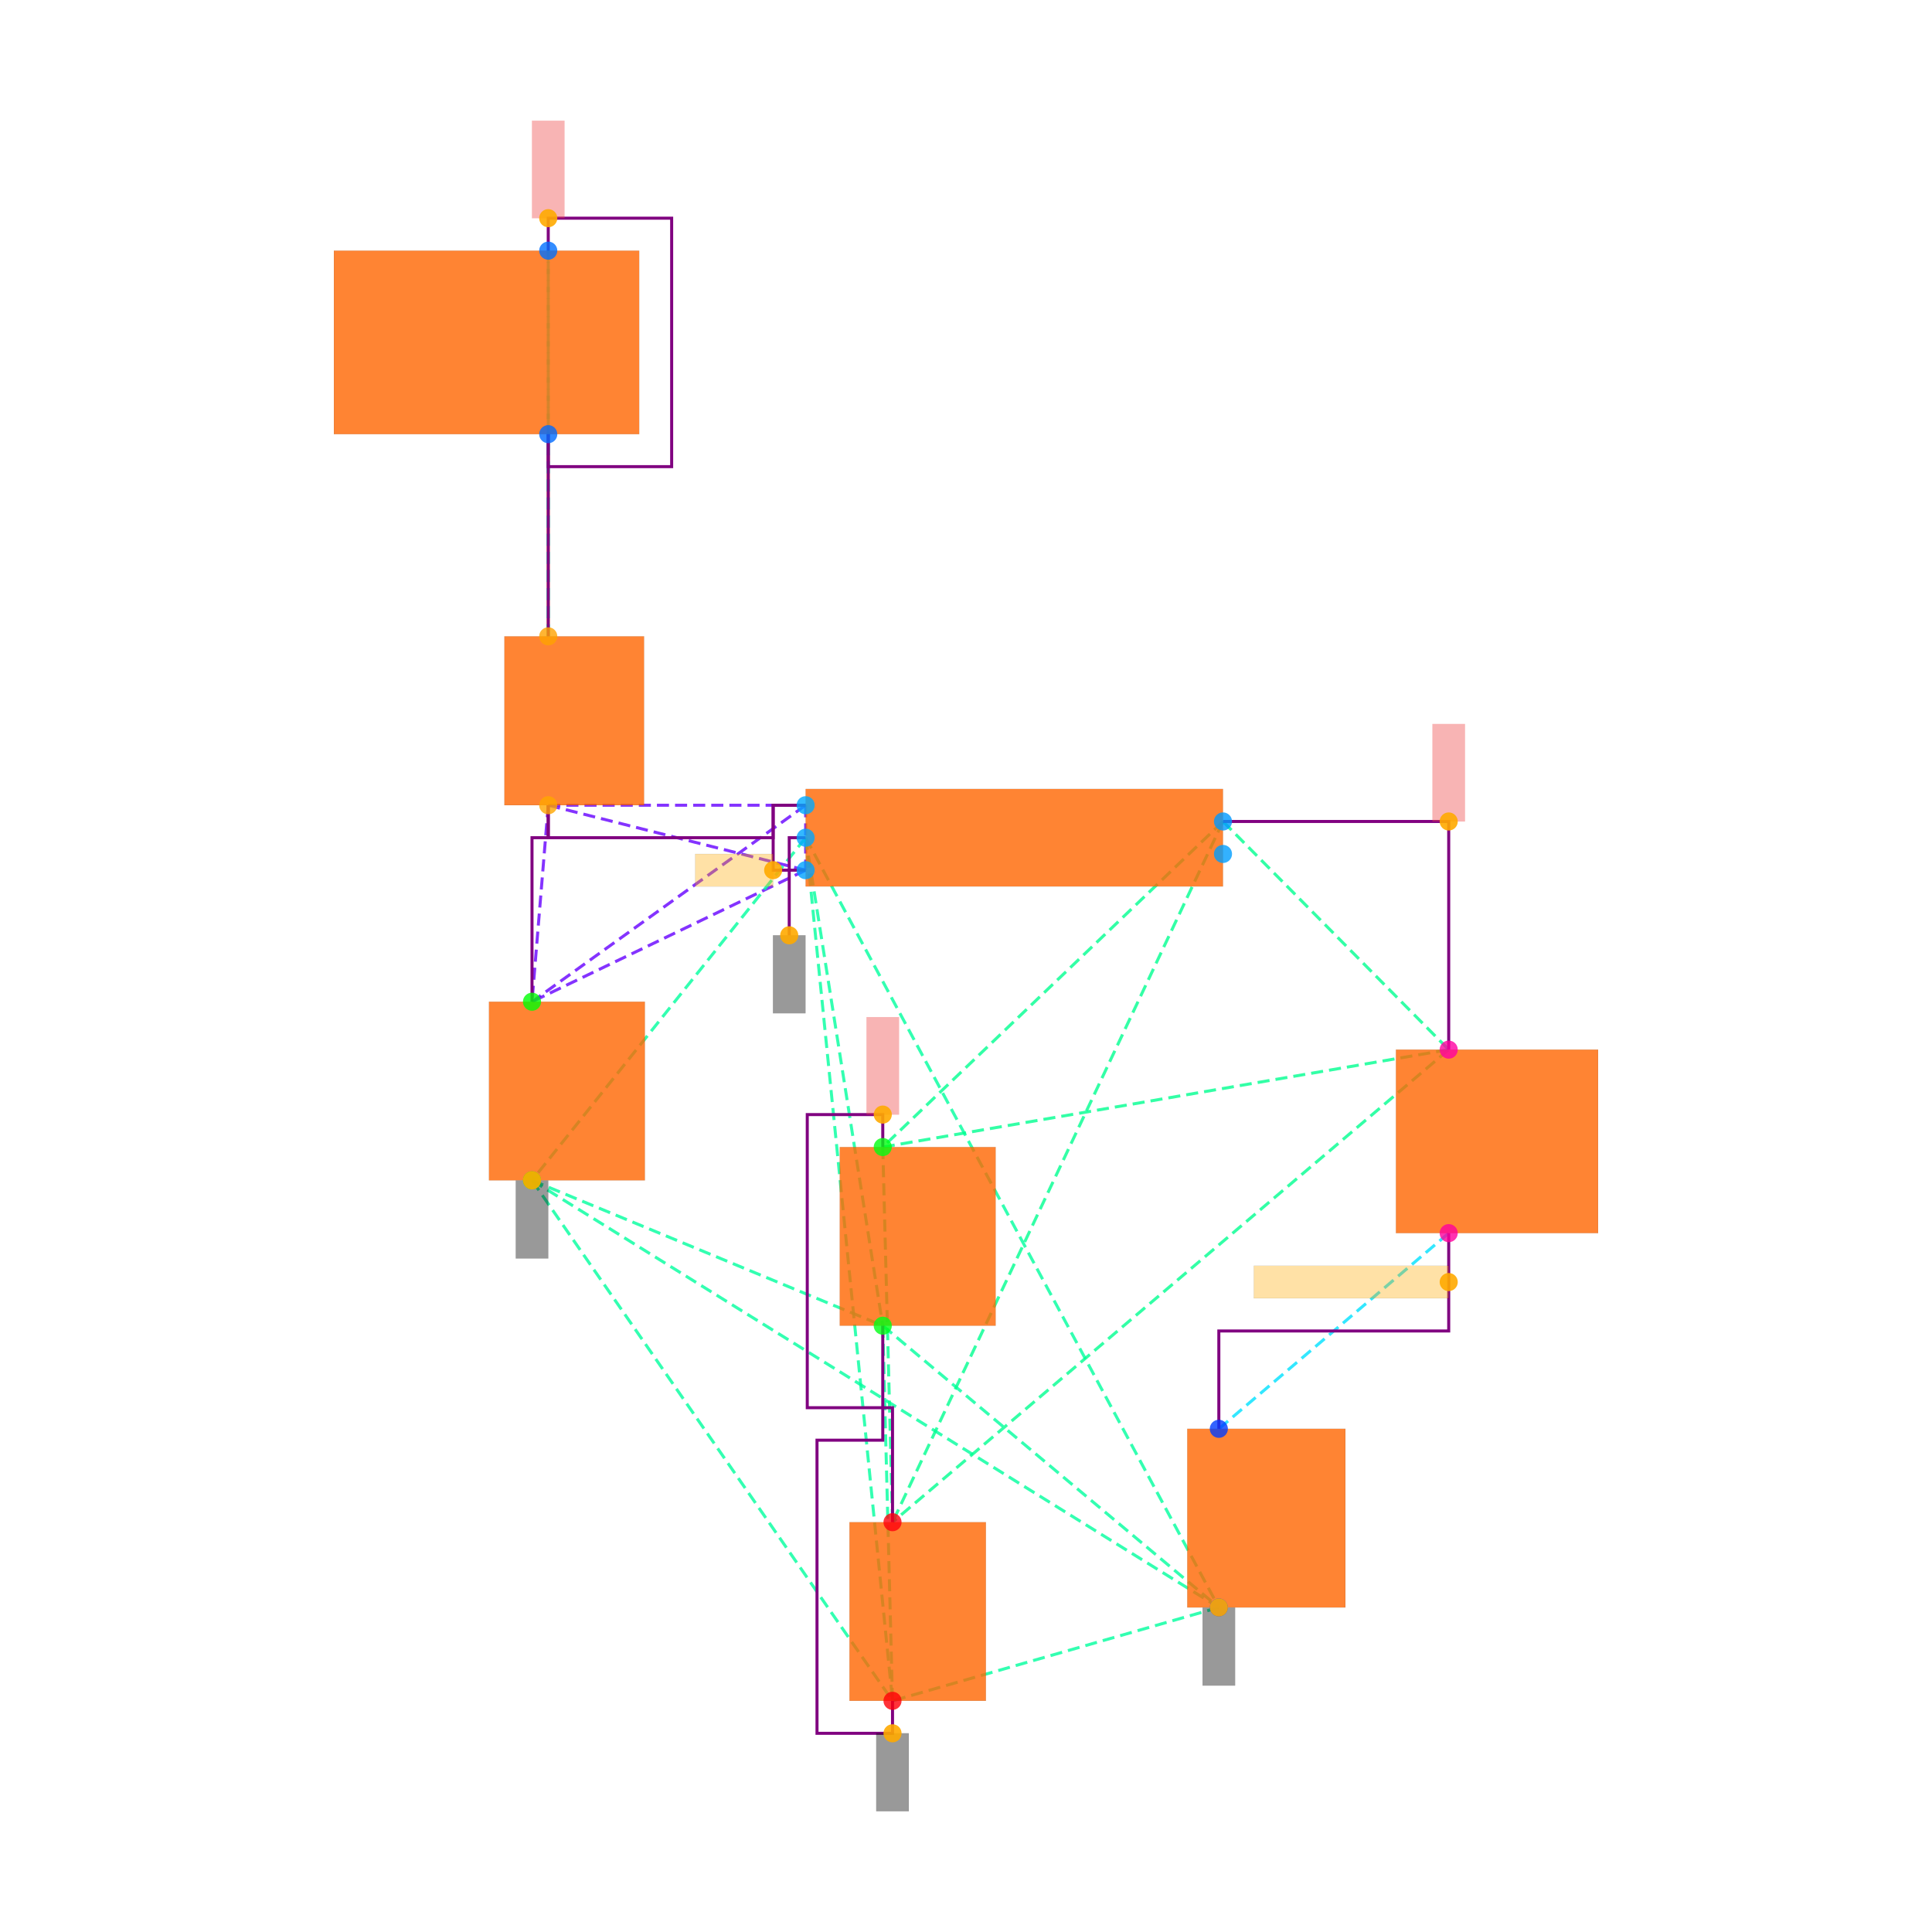
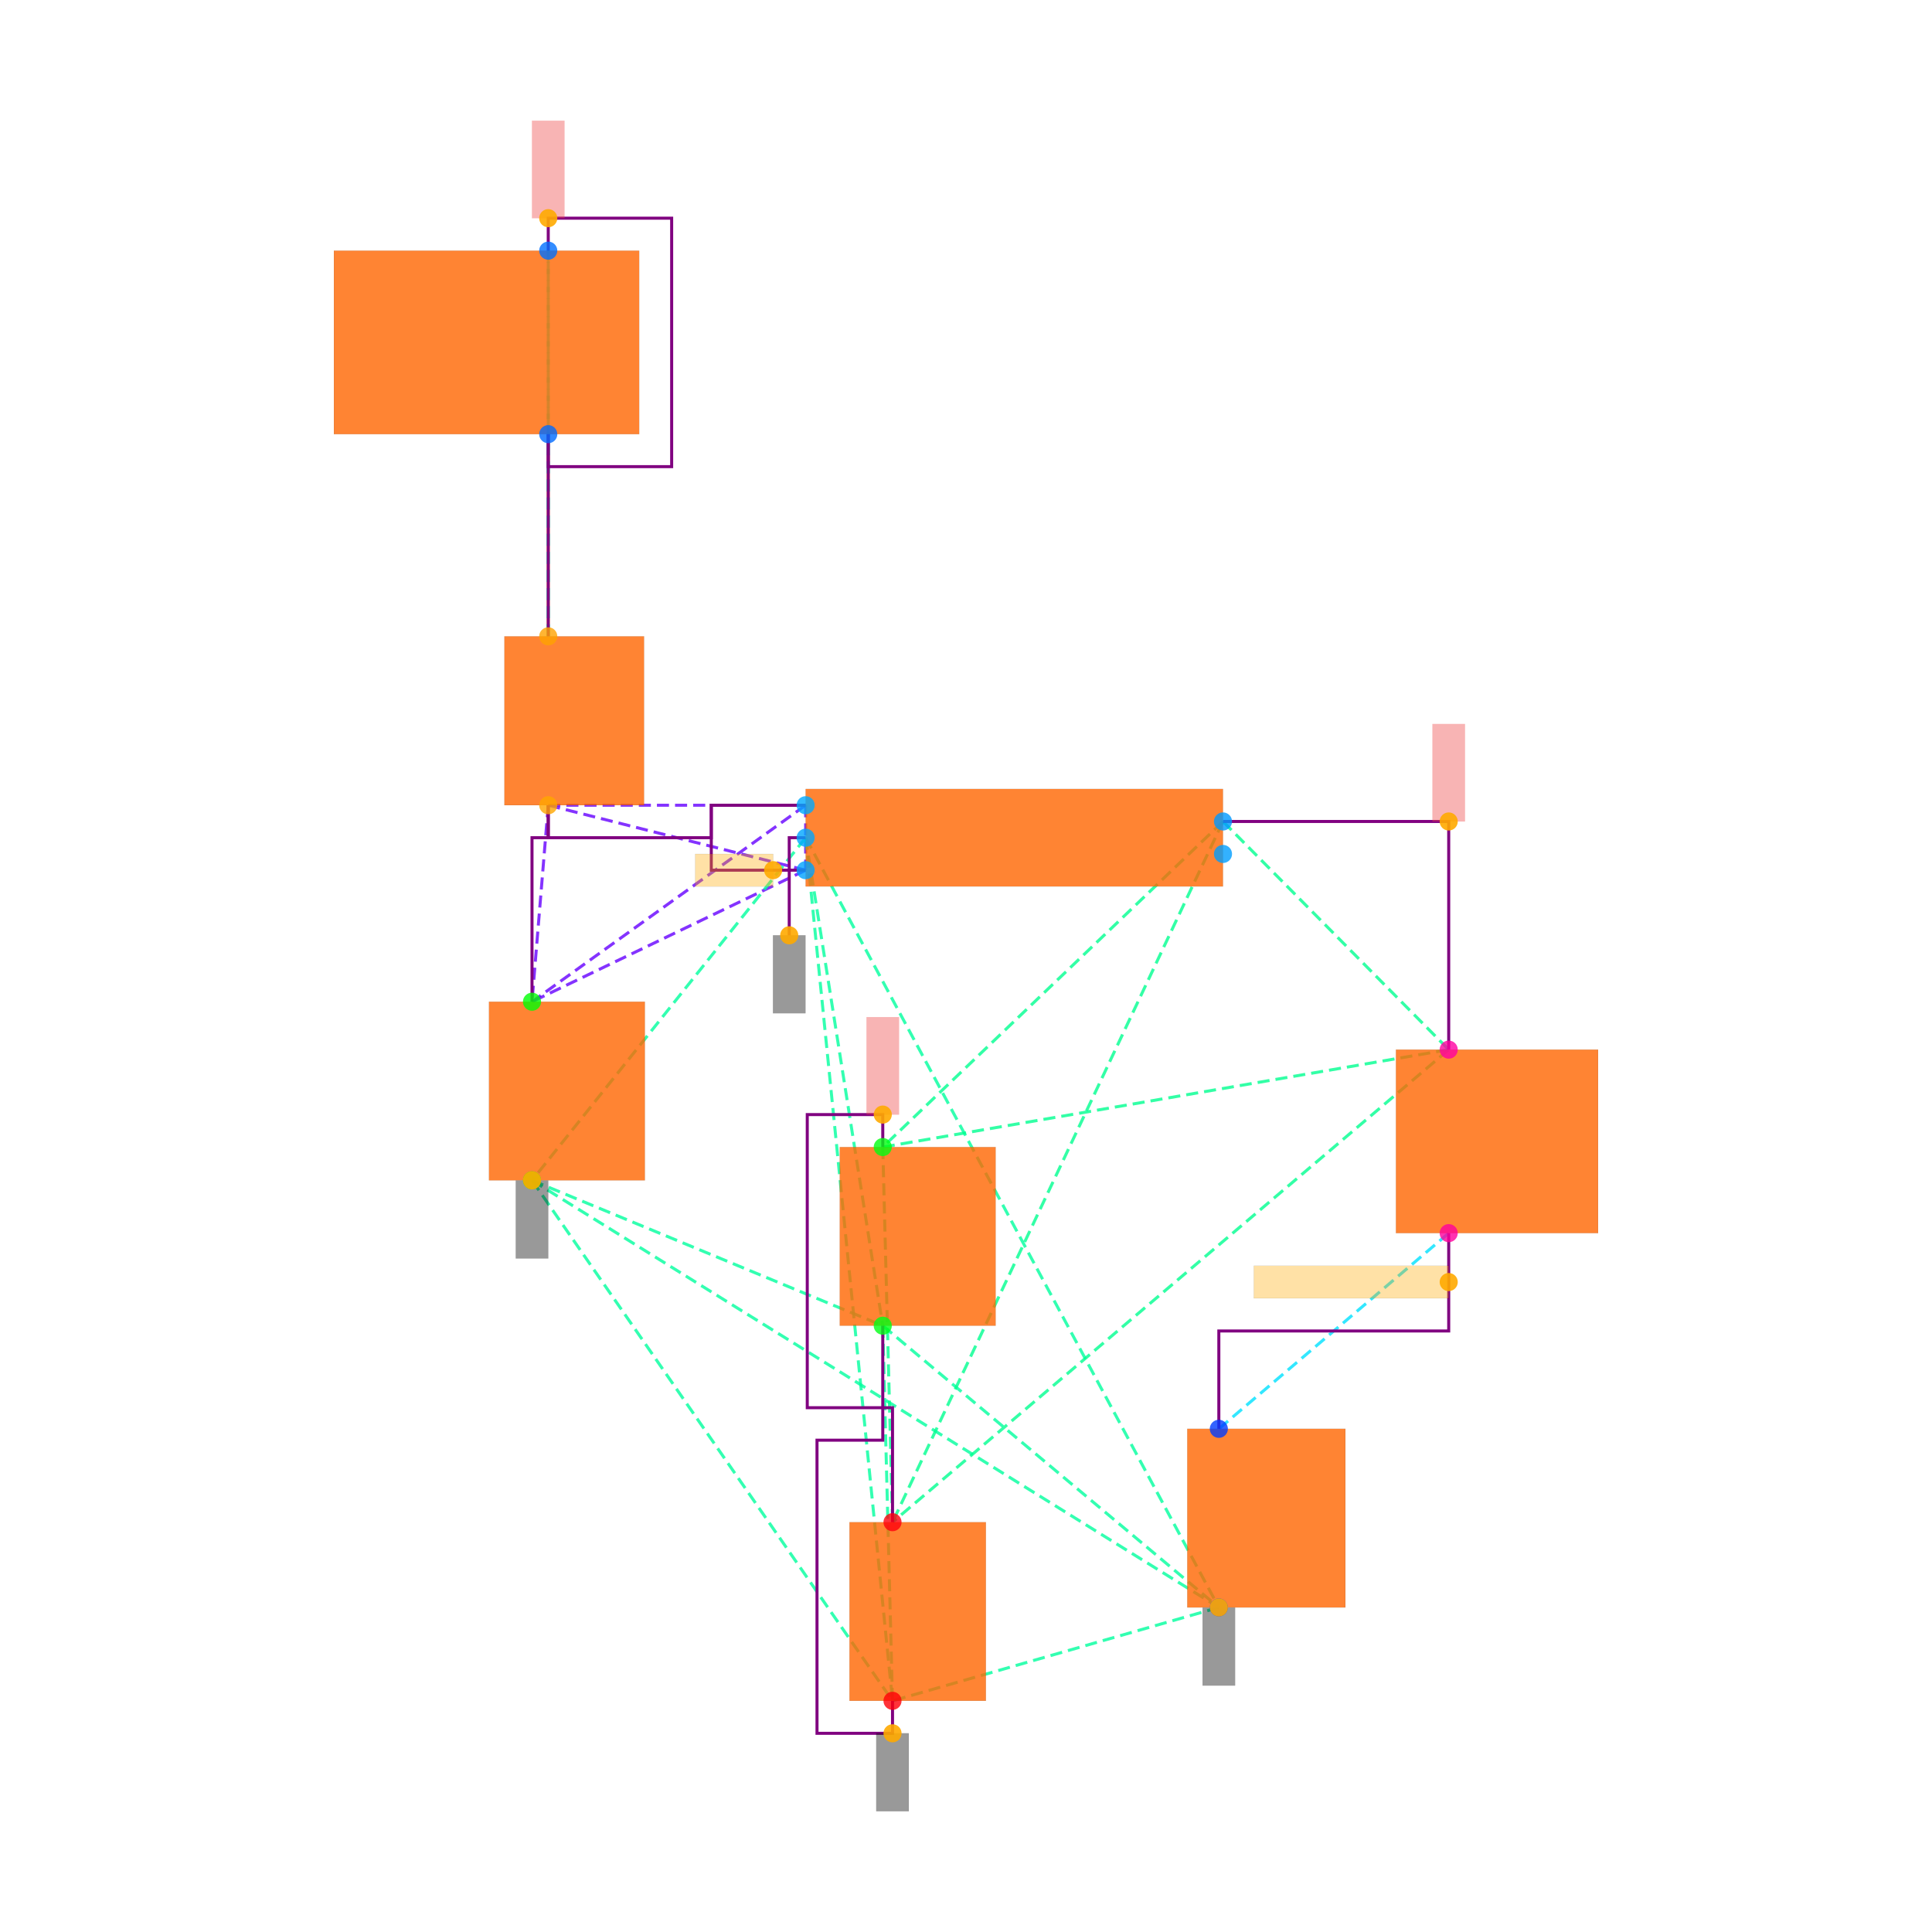
<svg xmlns="http://www.w3.org/2000/svg" width="640" height="640" viewBox="0 0 640 640">
  <rect width="100%" height="100%" fill="white" />
  <g>
    <polyline data-points="-2.87,2.485 -2.87,1.2399999999999998" data-type="line" data-label="" points="181.614,143.823 181.614,210.797" fill="none" stroke="hsl(32, 100%, 50%, 0.8)" stroke-width="1px" />
  </g>
  <g>
    <polyline data-points="-2.87,1.2399999999999998 -2.87,3.6149999999999998" data-type="line" data-label="" points="181.614,210.797 181.614,83.036" fill="none" stroke="hsl(170, 100%, 50%, 0.8)" stroke-width="1px" stroke-dasharray="4 2" />
  </g>
  <g>
    <polyline data-points="-2.87,1.2399999999999998 -2.87,2.485" data-type="line" data-label="" points="181.614,210.797 181.614,143.823" fill="none" stroke="hsl(170, 100%, 50%, 0.8)" stroke-width="1px" stroke-dasharray="4 2" />
  </g>
  <g>
    <polyline data-points="-2.87,3.6149999999999998 -2.87,2.485" data-type="line" data-label="" points="181.614,83.036 181.614,143.823" fill="none" stroke="hsl(170, 100%, 50%, 0.8)" stroke-width="1px" stroke-dasharray="4 2" />
  </g>
  <g>
    <polyline data-points="-2.87,0.19999999999999973 -1.2850000000000001,0.2" data-type="line" data-label="" points="181.614,266.744 266.878,266.744" fill="none" stroke="hsl(264, 100%, 50%, 0.8)" stroke-width="1px" stroke-dasharray="4 2" />
  </g>
  <g>
    <polyline data-points="-2.87,0.19999999999999973 -1.2850000000000001,-0.2" data-type="line" data-label="" points="181.614,266.744 266.878,288.261" fill="none" stroke="hsl(264, 100%, 50%, 0.8)" stroke-width="1px" stroke-dasharray="4 2" />
  </g>
  <g>
    <polyline data-points="-2.87,0.19999999999999973 -2.97,-1.0099999999999998" data-type="line" data-label="" points="181.614,266.744 176.234,331.835" fill="none" stroke="hsl(264, 100%, 50%, 0.8)" stroke-width="1px" stroke-dasharray="4 2" />
  </g>
  <g>
    <polyline data-points="-1.2850000000000001,0.2 -1.2850000000000001,-0.2" data-type="line" data-label="" points="266.878,266.744 266.878,288.261" fill="none" stroke="hsl(264, 100%, 50%, 0.8)" stroke-width="1px" stroke-dasharray="4 2" />
  </g>
  <g>
    <polyline data-points="-1.2850000000000001,0.2 -2.97,-1.0099999999999998" data-type="line" data-label="" points="266.878,266.744 176.234,331.835" fill="none" stroke="hsl(264, 100%, 50%, 0.8)" stroke-width="1px" stroke-dasharray="4 2" />
  </g>
  <g>
    <polyline data-points="-1.2850000000000001,-0.2 -2.97,-1.0099999999999998" data-type="line" data-label="" points="266.878,288.261 176.234,331.835" fill="none" stroke="hsl(264, 100%, 50%, 0.8)" stroke-width="1px" stroke-dasharray="4 2" />
  </g>
  <g>
    <polyline data-points="-1.2850000000000001,0 -2.97,-2.1100000000000003" data-type="line" data-label="" points="266.878,277.502 176.234,391.009" fill="none" stroke="hsl(157, 100%, 50%, 0.8)" stroke-width="1px" stroke-dasharray="4 2" />
  </g>
  <g>
    <polyline data-points="-1.2850000000000001,0 -0.8100000000000003,-3.005000000000001" data-type="line" data-label="" points="266.878,277.502 292.43,439.155" fill="none" stroke="hsl(157, 100%, 50%, 0.8)" stroke-width="1px" stroke-dasharray="4 2" />
  </g>
  <g>
    <polyline data-points="-1.2850000000000001,0 1.2594553499999992,-4.739999999999999" data-type="line" data-label="" points="266.878,277.502 403.756,532.488" fill="none" stroke="hsl(157, 100%, 50%, 0.8)" stroke-width="1px" stroke-dasharray="4 2" />
  </g>
  <g>
    <polyline data-points="-1.2850000000000001,0 -0.75,-5.315" data-type="line" data-label="" points="266.878,277.502 295.658,563.42" fill="none" stroke="hsl(157, 100%, 50%, 0.8)" stroke-width="1px" stroke-dasharray="4 2" />
  </g>
  <g>
    <polyline data-points="-2.97,-2.1100000000000003 -0.8100000000000003,-3.005000000000001" data-type="line" data-label="" points="176.234,391.009 292.43,439.155" fill="none" stroke="hsl(157, 100%, 50%, 0.8)" stroke-width="1px" stroke-dasharray="4 2" />
  </g>
  <g>
    <polyline data-points="-2.97,-2.1100000000000003 1.2594553499999992,-4.739999999999999" data-type="line" data-label="" points="176.234,391.009 403.756,532.488" fill="none" stroke="hsl(157, 100%, 50%, 0.8)" stroke-width="1px" stroke-dasharray="4 2" />
  </g>
  <g>
    <polyline data-points="-2.97,-2.1100000000000003 -0.75,-5.315" data-type="line" data-label="" points="176.234,391.009 295.658,563.42" fill="none" stroke="hsl(157, 100%, 50%, 0.8)" stroke-width="1px" stroke-dasharray="4 2" />
  </g>
  <g>
    <polyline data-points="-0.8100000000000003,-3.005000000000001 1.2594553499999992,-4.739999999999999" data-type="line" data-label="" points="292.43,439.155 403.756,532.488" fill="none" stroke="hsl(157, 100%, 50%, 0.8)" stroke-width="1px" stroke-dasharray="4 2" />
  </g>
  <g>
    <polyline data-points="-0.8100000000000003,-3.005000000000001 -0.75,-5.315" data-type="line" data-label="" points="292.43,439.155 295.658,563.42" fill="none" stroke="hsl(157, 100%, 50%, 0.8)" stroke-width="1px" stroke-dasharray="4 2" />
  </g>
  <g>
    <polyline data-points="1.2594553499999992,-4.739999999999999 -0.75,-5.315" data-type="line" data-label="" points="403.756,532.488 295.658,563.42" fill="none" stroke="hsl(157, 100%, 50%, 0.8)" stroke-width="1px" stroke-dasharray="4 2" />
  </g>
  <g>
    <polyline data-points="1.2850000000000001,0.1 -0.8100000000000003,-1.9050000000000002" data-type="line" data-label="" points="405.13,272.123 292.43,379.981" fill="none" stroke="hsl(154, 100%, 50%, 0.8)" stroke-width="1px" stroke-dasharray="4 2" />
  </g>
  <g>
    <polyline data-points="1.2850000000000001,0.1 2.675,-1.3049999999999997" data-type="line" data-label="" points="405.13,272.123 479.904,347.704" fill="none" stroke="hsl(154, 100%, 50%, 0.8)" stroke-width="1px" stroke-dasharray="4 2" />
  </g>
  <g>
    <polyline data-points="1.2850000000000001,0.1 -0.75,-4.215000000000001" data-type="line" data-label="" points="405.13,272.123 295.658,504.246" fill="none" stroke="hsl(154, 100%, 50%, 0.8)" stroke-width="1px" stroke-dasharray="4 2" />
  </g>
  <g>
    <polyline data-points="-0.8100000000000003,-1.9050000000000002 2.675,-1.3049999999999997" data-type="line" data-label="" points="292.43,379.981 479.904,347.704" fill="none" stroke="hsl(154, 100%, 50%, 0.8)" stroke-width="1px" stroke-dasharray="4 2" />
  </g>
  <g>
    <polyline data-points="-0.8100000000000003,-1.9050000000000002 -0.75,-4.215000000000001" data-type="line" data-label="" points="292.43,379.981 295.658,504.246" fill="none" stroke="hsl(154, 100%, 50%, 0.8)" stroke-width="1px" stroke-dasharray="4 2" />
  </g>
  <g>
    <polyline data-points="2.675,-1.3049999999999997 -0.75,-4.215000000000001" data-type="line" data-label="" points="479.904,347.704 295.658,504.246" fill="none" stroke="hsl(154, 100%, 50%, 0.8)" stroke-width="1px" stroke-dasharray="4 2" />
  </g>
  <g>
    <polyline data-points="2.675,-2.4349999999999996 1.2594553499999992,-3.6399999999999997" data-type="line" data-label="" points="479.904,408.492 403.756,473.314" fill="none" stroke="hsl(187, 100%, 50%, 0.8)" stroke-width="1px" stroke-dasharray="4 2" />
  </g>
  <g>
    <polyline data-points="-2.87,2.485 -2.87,1.2399999999999998" data-type="line" data-label="" points="181.614,143.823 181.614,210.797" fill="none" stroke="purple" stroke-width="1px" />
  </g>
  <g>
    <polyline data-points="-2.87,3.6149999999999998 -2.87,3.815 -2.1099999999999994,3.815 -2.1099999999999994,2.2849999999999997 -2.87,2.2849999999999997 -2.87,2.485" data-type="line" data-label="" points="181.614,83.036 181.614,72.277 222.498,72.277 222.498,154.582 181.614,154.582 181.614,143.823" fill="none" stroke="purple" stroke-width="1px" />
  </g>
  <g>
    <polyline data-points="-2.87,0.19999999999999973 -2.87,-2.220446049250313e-16 -2.97,-2.220446049250313e-16 -2.97,-1.0099999999999998" data-type="line" data-label="" points="181.614,266.744 181.614,277.502 176.234,277.502 176.234,331.835" fill="none" stroke="purple" stroke-width="1px" />
  </g>
  <g>
    <polyline data-points="-0.8100000000000003,-3.005000000000001 -0.8100000000000003,-3.710000000000001 -1.215,-3.710000000000001 -1.215,-5.515000000000001 -0.7499999999999998,-5.515000000000001 -0.7499999999999998,-5.315" data-type="line" data-label="" points="292.43,439.155 292.43,477.08 270.644,477.08 270.644,574.179 295.658,574.179 295.658,563.42" fill="none" stroke="purple" stroke-width="1px" />
  </g>
  <g>
    <polyline data-points="-0.8100000000000003,-1.9050000000000002 -0.8100000000000003,-1.7050000000000003 -1.2750000000000001,-1.7050000000000003 -1.2750000000000001,-3.5100000000000007 -0.75,-3.5100000000000007 -0.75,-4.215000000000001" data-type="line" data-label="" points="292.43,379.981 292.43,369.222 267.416,369.222 267.416,466.321 295.658,466.321 295.658,504.246" fill="none" stroke="purple" stroke-width="1px" />
  </g>
  <g>
    <polyline data-points="1.2850000000000001,0.1 2.675,0.1 2.675,-1.3049999999999997" data-type="line" data-label="" points="405.13,272.123 479.904,272.123 479.904,347.704" fill="none" stroke="purple" stroke-width="1px" />
  </g>
  <g>
    <polyline data-points="2.6749999999999994,-2.4349999999999996 2.6749999999999994,-3.0374999999999996 1.2594553499999992,-3.0374999999999996 1.2594553499999992,-3.6399999999999997" data-type="line" data-label="" points="479.904,408.492 479.904,440.903 403.756,440.903 403.756,473.314" fill="none" stroke="purple" stroke-width="1px" />
  </g>
  <g>
-     <polyline data-points="-1.2850000000000001,0.20000000000000018 -1.485,0.20000000000000018 -1.485,-4.440892098500626e-16 -2.87,-4.440892098500626e-16 -2.87,0.19999999999999973" data-type="line" data-label="" points="266.878,266.744 256.119,266.744 256.119,277.502 181.614,277.502 181.614,266.744" fill="none" stroke="purple" stroke-width="1px" />
-   </g>
-   <g>
-     <polyline data-points="-1.2850000000000001,-0.2 -1.485,-0.2 -1.485,0.2 -1.2850000000000001,0.2" data-type="line" data-label="" points="266.878,288.261 256.119,288.261 256.119,266.744 266.878,266.744" fill="none" stroke="purple" stroke-width="1px" />
+     <polyline data-points="-1.2850000000000001,0.20000000000000018 -1.866,0.20000000000000018 -1.866,-4.440892098500626e-16 -2.87,-4.440892098500626e-16 -2.87,0.19999999999999973" data-type="line" data-label="" points="266.878,266.744 235.623,266.744 235.623,277.502 181.614,277.502 181.614,266.744" fill="none" stroke="purple" stroke-width="1px" />
+   </g>
+   <g>
+     <polyline data-points="-1.2850000000000001,-0.2 -1.866,-0.2 -1.866,0.2 -1.2850000000000001,0.2" data-type="line" data-label="" points="266.878,288.261 235.623,288.261 235.623,266.744 266.878,266.744" fill="none" stroke="purple" stroke-width="1px" />
  </g>
  <g>
    <polyline data-points="-1.2850000000000001,0 -1.3860000000000001,0 -1.3860000000000001,-0.601" data-type="line" data-label="" points="266.878,277.502 261.445,277.502 261.445,309.833" fill="none" stroke="purple" stroke-width="1px" />
  </g>
  <g>
    <rect data-type="rect" data-label="schematic_component_0" data-x="-2.71" data-y="0.7199999999999998" x="167.089" y="210.797" width="46.263" height="55.946" fill="hsl(24, 100%, 50%, 0.8)" stroke="black" stroke-width="0.019" />
  </g>
  <g>
    <rect data-type="rect" data-label="schematic_component_1" data-x="-3.25" data-y="3.05" x="110.605" y="83.036" width="101.134" height="60.788" fill="hsl(24, 100%, 50%, 0.8)" stroke="black" stroke-width="0.019" />
  </g>
  <g>
    <rect data-type="rect" data-label="schematic_component_2" data-x="0" data-y="0" x="266.878" y="261.364" width="138.252" height="32.277" fill="hsl(24, 100%, 50%, 0.8)" stroke="black" stroke-width="0.019" />
  </g>
  <g>
    <rect data-type="rect" data-label="schematic_component_3" data-x="-2.755" data-y="-1.56" x="161.979" y="331.835" width="51.643" height="59.174" fill="hsl(24, 100%, 50%, 0.8)" stroke="black" stroke-width="0.019" />
  </g>
  <g>
    <rect data-type="rect" data-label="schematic_component_4" data-x="-0.5950000000000002" data-y="-2.4550000000000005" x="278.175" y="379.981" width="51.643" height="59.174" fill="hsl(24, 100%, 50%, 0.8)" stroke="black" stroke-width="0.019" />
  </g>
  <g>
    <rect data-type="rect" data-label="schematic_component_5" data-x="2.9724999999999997" data-y="-1.8699999999999997" x="462.421" y="347.704" width="66.974" height="60.788" fill="hsl(24, 100%, 50%, 0.8)" stroke="black" stroke-width="0.019" />
  </g>
  <g>
    <rect data-type="rect" data-label="schematic_component_6" data-x="1.5519553499999992" data-y="-4.1899999999999995" x="393.295" y="473.314" width="52.391" height="59.174" fill="hsl(24, 100%, 50%, 0.8)" stroke="black" stroke-width="0.019" />
  </g>
  <g>
    <rect data-type="rect" data-label="schematic_component_7" data-x="-0.5950000000000001" data-y="-4.765000000000001" x="281.402" y="504.246" width="45.187" height="59.174" fill="hsl(24, 100%, 50%, 0.8)" stroke="black" stroke-width="0.019" />
  </g>
  <g>
    <rect data-type="rect" data-label="netId: VBUS globalConnNetId: connectivity_net0" data-x="-2.87" data-y="4.115" x="176.234" y="40" width="10.759" height="32.277" fill="#ef444466" stroke="#ef4444" stroke-width="0.019" />
  </g>
  <g>
    <rect data-type="rect" data-label="netId: RAW globalConnNetId: connectivity_net1" data-x="-1.725" data-y="-0.2" x="230.298" y="282.882" width="25.821" height="10.759" fill="hsl(40, 100%, 50%, 0.35)" stroke="black" stroke-width="0.019" />
  </g>
  <g>
    <rect data-type="rect" data-label="netId: GND globalConnNetId: connectivity_net2" data-x="-1.3860000000000001" data-y="-0.841" x="256.065" y="309.833" width="10.759" height="25.821" fill="#00000066" stroke="#000000" stroke-width="0.019" />
  </g>
  <g>
    <rect data-type="rect" data-label="netId: GND globalConnNetId: connectivity_net2" data-x="-2.97" data-y="-2.3510000000000004" x="170.855" y="391.062" width="10.759" height="25.821" fill="#00000066" stroke="#000000" stroke-width="0.019" />
  </g>
  <g>
    <rect data-type="rect" data-label="netId: GND globalConnNetId: connectivity_net2" data-x="-0.7499999999999998" data-y="-5.755000000000001" x="290.279" y="574.179" width="10.759" height="25.821" fill="#00000066" stroke="#000000" stroke-width="0.019" />
  </g>
  <g>
    <rect data-type="rect" data-label="netId: GND globalConnNetId: connectivity_net2" data-x="1.2594553499999992" data-y="-4.981" x="398.376" y="532.542" width="10.759" height="25.821" fill="#00000066" stroke="#000000" stroke-width="0.019" />
  </g>
  <g>
    <rect data-type="rect" data-label="netId: V3V3 globalConnNetId: connectivity_net3" data-x="2.675" data-y="0.4" x="474.524" y="239.846" width="10.759" height="32.277" fill="#ef444466" stroke="#ef4444" stroke-width="0.019" />
  </g>
  <g>
    <rect data-type="rect" data-label="netId: V3V3 globalConnNetId: connectivity_net3" data-x="-0.8100000000000003" data-y="-1.4050000000000002" x="287.051" y="336.945" width="10.759" height="32.277" fill="#ef444466" stroke="#ef4444" stroke-width="0.019" />
  </g>
  <g>
    <rect data-type="rect" data-label="netId: PWR_LED_K globalConnNetId: connectivity_net4" data-x="2.0749999999999993" data-y="-2.7362499999999996" x="415.351" y="419.318" width="64.553" height="10.759" fill="hsl(40, 100%, 50%, 0.35)" stroke="black" stroke-width="0.019" />
  </g>
  <g>
    <circle data-type="point" data-label="DPROT.1 y+" data-x="-2.87" data-y="1.2399999999999998" cx="181.614" cy="210.797" r="3" fill="hsl(38, 100%, 50%, 0.8)" />
  </g>
  <g>
    <circle data-type="point" data-label="DPROT.2 y-" data-x="-2.87" data-y="0.19999999999999973" cx="181.614" cy="266.744" r="3" fill="hsl(39, 100%, 50%, 0.8)" />
  </g>
  <g>
    <circle data-type="point" data-label="F1.1 y+" data-x="-2.87" data-y="3.6149999999999998" cx="181.614" cy="83.036" r="3" fill="hsl(214, 100%, 50%, 0.8)" />
  </g>
  <g>
    <circle data-type="point" data-label="F1.2 y-" data-x="-2.87" data-y="2.485" cx="181.614" cy="143.823" r="3" fill="hsl(215, 100%, 50%, 0.8)" />
  </g>
  <g>
    <circle data-type="point" data-label="U2.1 x-" data-x="-1.2850000000000001" data-y="0.2" cx="266.878" cy="266.744" r="3" fill="hsl(200, 100%, 50%, 0.8)" />
  </g>
  <g>
    <circle data-type="point" data-label="U2.2 x-" data-x="-1.2850000000000001" data-y="0" cx="266.878" cy="277.502" r="3" fill="hsl(201, 100%, 50%, 0.8)" />
  </g>
  <g>
    <circle data-type="point" data-label="U2.3 x-" data-x="-1.2850000000000001" data-y="-0.2" cx="266.878" cy="288.261" r="3" fill="hsl(202, 100%, 50%, 0.8)" />
  </g>
  <g>
    <circle data-type="point" data-label="U2.4 x+" data-x="1.2850000000000001" data-y="-0.1" cx="405.13" cy="282.882" r="3" fill="hsl(203, 100%, 50%, 0.8)" />
  </g>
  <g>
    <circle data-type="point" data-label="U2.5 x+" data-x="1.2850000000000001" data-y="0.1" cx="405.13" cy="272.123" r="3" fill="hsl(204, 100%, 50%, 0.8)" />
  </g>
  <g>
    <circle data-type="point" data-label="C1.1 y+" data-x="-2.97" data-y="-1.0099999999999998" cx="176.234" cy="331.835" r="3" fill="hsl(121, 100%, 50%, 0.8)" />
  </g>
  <g>
    <circle data-type="point" data-label="C1.2 y-" data-x="-2.97" data-y="-2.1100000000000003" cx="176.234" cy="391.009" r="3" fill="hsl(122, 100%, 50%, 0.8)" />
  </g>
  <g>
    <circle data-type="point" data-label="C4.1 y+" data-x="-0.8100000000000003" data-y="-1.9050000000000002" cx="292.43" cy="379.981" r="3" fill="hsl(124, 100%, 50%, 0.8)" />
  </g>
  <g>
    <circle data-type="point" data-label="C4.2 y-" data-x="-0.8100000000000003" data-y="-3.005000000000001" cx="292.43" cy="439.155" r="3" fill="hsl(125, 100%, 50%, 0.8)" />
  </g>
  <g>
    <circle data-type="point" data-label="DPWR.1 y+" data-x="2.675" data-y="-1.3049999999999997" cx="479.904" cy="347.704" r="3" fill="hsl(322, 100%, 50%, 0.8)" />
  </g>
  <g>
    <circle data-type="point" data-label="DPWR.2 y-" data-x="2.675" data-y="-2.4349999999999996" cx="479.904" cy="408.492" r="3" fill="hsl(323, 100%, 50%, 0.8)" />
  </g>
  <g>
    <circle data-type="point" data-label="R1.1 y+" data-x="1.2594553499999992" data-y="-3.6399999999999997" cx="403.756" cy="473.314" r="3" fill="hsl(226, 100%, 50%, 0.8)" />
  </g>
  <g>
    <circle data-type="point" data-label="R1.2 y-" data-x="1.2594553499999992" data-y="-4.739999999999999" cx="403.756" cy="532.488" r="3" fill="hsl(227, 100%, 50%, 0.8)" />
  </g>
  <g>
    <circle data-type="point" data-label="C18.1 y+" data-x="-0.75" data-y="-4.215000000000001" cx="295.658" cy="504.246" r="3" fill="hsl(357, 100%, 50%, 0.8)" />
  </g>
  <g>
    <circle data-type="point" data-label="C18.2 y-" data-x="-0.75" data-y="-5.315" cx="295.658" cy="563.42" r="3" fill="hsl(358, 100%, 50%, 0.8)" />
  </g>
  <g>
    <circle data-type="point" data-label="anchorPoint orientation: y+" data-x="-2.87" data-y="3.815" cx="181.614" cy="72.277" r="3" fill="hsl(40, 100%, 50%, 0.9)" />
  </g>
  <g>
    <circle data-type="point" data-label="anchorPoint orientation: x-" data-x="-1.485" data-y="-0.2" cx="256.119" cy="288.261" r="3" fill="hsl(40, 100%, 50%, 0.9)" />
  </g>
  <g>
    <circle data-type="point" data-label="anchorPoint orientation: y-" data-x="-1.3860000000000001" data-y="-0.601" cx="261.445" cy="309.833" r="3" fill="hsl(40, 100%, 50%, 0.9)" />
  </g>
  <g>
    <circle data-type="point" data-label="anchorPoint orientation: y-" data-x="-2.97" data-y="-2.1100000000000003" cx="176.234" cy="391.009" r="3" fill="hsl(40, 100%, 50%, 0.9)" />
  </g>
  <g>
    <circle data-type="point" data-label="anchorPoint orientation: y-" data-x="-0.7499999999999998" data-y="-5.515000000000001" cx="295.658" cy="574.179" r="3" fill="hsl(40, 100%, 50%, 0.9)" />
  </g>
  <g>
    <circle data-type="point" data-label="anchorPoint orientation: y-" data-x="1.2594553499999992" data-y="-4.739999999999999" cx="403.756" cy="532.488" r="3" fill="hsl(40, 100%, 50%, 0.9)" />
  </g>
  <g>
    <circle data-type="point" data-label="anchorPoint orientation: y+" data-x="2.675" data-y="0.1" cx="479.904" cy="272.123" r="3" fill="hsl(40, 100%, 50%, 0.9)" />
  </g>
  <g>
    <circle data-type="point" data-label="anchorPoint orientation: y+" data-x="-0.8100000000000003" data-y="-1.7050000000000003" cx="292.43" cy="369.222" r="3" fill="hsl(40, 100%, 50%, 0.9)" />
  </g>
  <g>
    <circle data-type="point" data-label="anchorPoint orientation: x-" data-x="2.6749999999999994" data-y="-2.7362499999999996" cx="479.904" cy="424.697" r="3" fill="hsl(40, 100%, 50%, 0.9)" />
  </g>
  <g id="crosshair" style="display: none">
    <line id="crosshair-h" y1="0" y2="640" stroke="#666" stroke-width="0.5" />
    <line id="crosshair-v" x1="0" x2="640" stroke="#666" stroke-width="0.5" />
    <text id="coordinates" font-family="monospace" font-size="12" fill="#666" />
  </g>
</svg>
